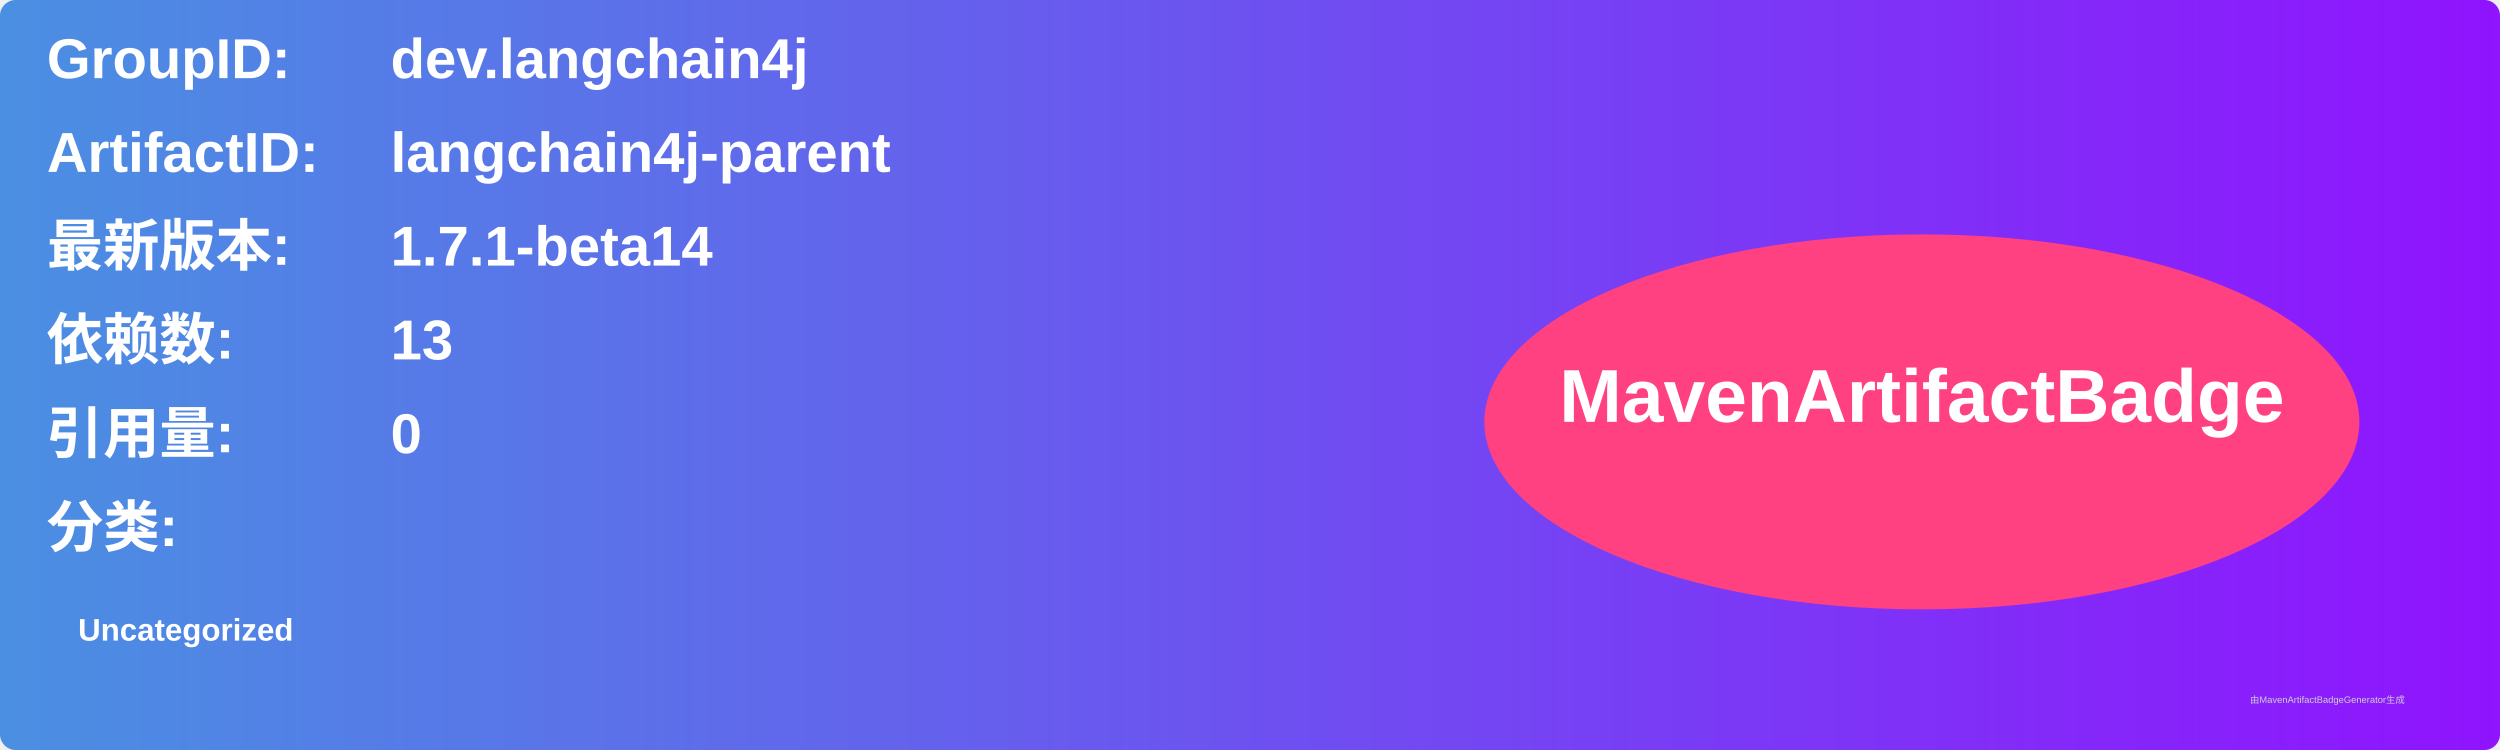
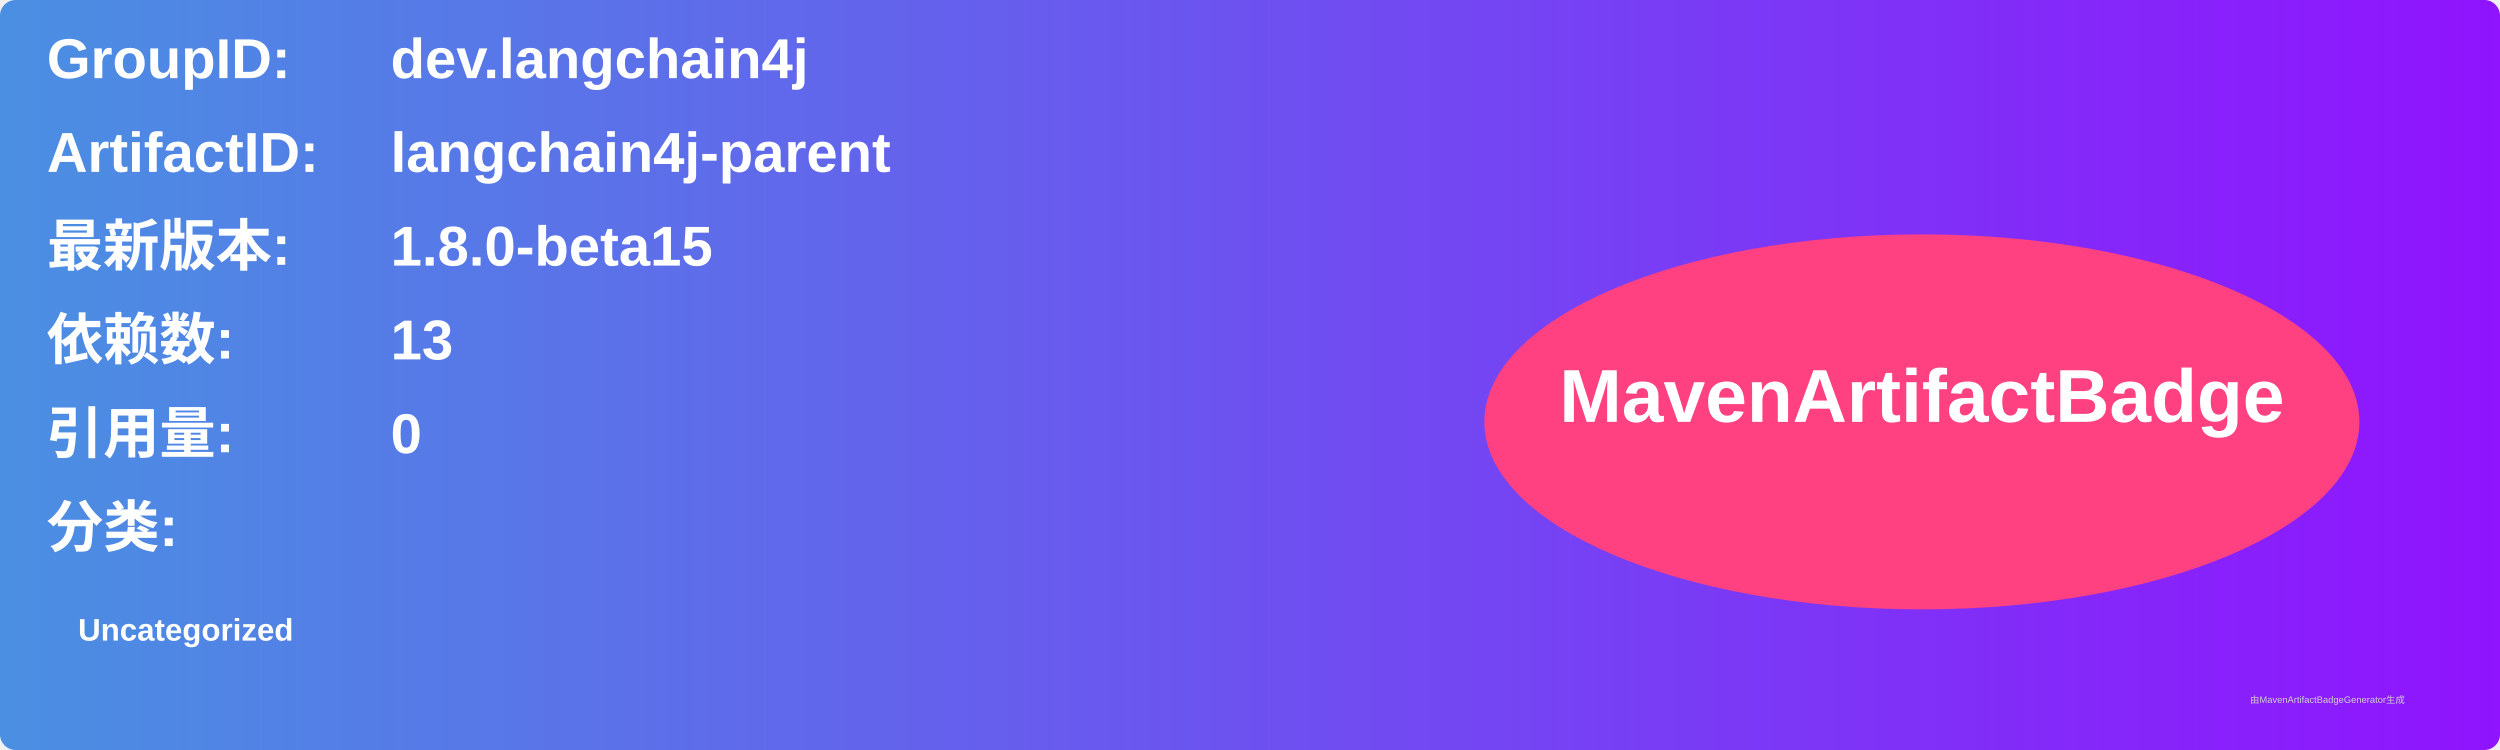
<svg xmlns="http://www.w3.org/2000/svg" width="800" height="240" viewBox="0 0 800 240">
  <linearGradient id="grad" x1="0%" y1="0%" x2="100%" y2="0%">
    <stop offset="0%" stop-color="#4a90e2" />
    <stop offset="100%" stop-color="#9013fe" />
  </linearGradient>
  <rect width="100%" height="100%" rx="5" ry="5" fill="url(#grad)" />
  <g transform="translate(15, 15)">
    <text x="0" y="10" font-family="Arial" font-size="18" fill="white" font-weight="bold" width="260">GroupID:</text>
    <text x="110" y="10" font-family="Arial" font-size="18" fill="white" font-weight="bold" width="460">dev.langchain4j</text>
    <text x="0" y="40" font-family="Arial" font-size="18" fill="white" font-weight="bold" width="260">ArtifactID:</text>
    <text x="110" y="40" font-family="Arial" font-size="18" fill="white" font-weight="bold" width="460">langchain4j-parent</text>
    <text x="0" y="70" font-family="Arial" font-size="18" fill="white" font-weight="bold">最新版本:</text>
    <text x="110" y="70" font-family="Arial" font-size="18" fill="white" font-weight="bold">
-       <tspan font-weight="bold">1.7.1-beta14</tspan>
+       <tspan font-weight="bold">1.8.0-beta15</tspan>
    </text>
    <text x="0" y="100" font-family="Arial" font-size="18" fill="white" font-weight="bold">依赖数: </text>
    <text x="110" y="100" font-family="Arial" font-size="18" fill="white">
      <tspan font-weight="bold">13</tspan>
    </text>
    <text x="0" y="130" font-family="Arial" font-size="18" fill="white" font-weight="bold">引用量: </text>
    <text x="110" y="130" font-family="Arial" font-size="18" fill="white">
      <tspan font-weight="bold">0</tspan>
    </text>
    <text x="0" y="160" font-family="Arial" font-size="18" fill="white" font-weight="bold">分类:</text>
    <text x="10" y="190" font-family="Arial" font-size="10" fill="white">
      <tspan font-weight="bold">Uncategorized</tspan>
    </text>
    <ellipse cx="600" cy="120" rx="140" ry="60" fill="#ff4081" />
    <text x="600" y="120" text-anchor="middle" font-family="Arial" font-size="24" fill="white" font-weight="bold">MavenArtifactBadge</text>
  </g>
  <text x="720" y="225" font-family="Arial" font-size="3" fill="#d0d0d0">由MavenArtifactBadgeGenerator生成</text>
</svg>
